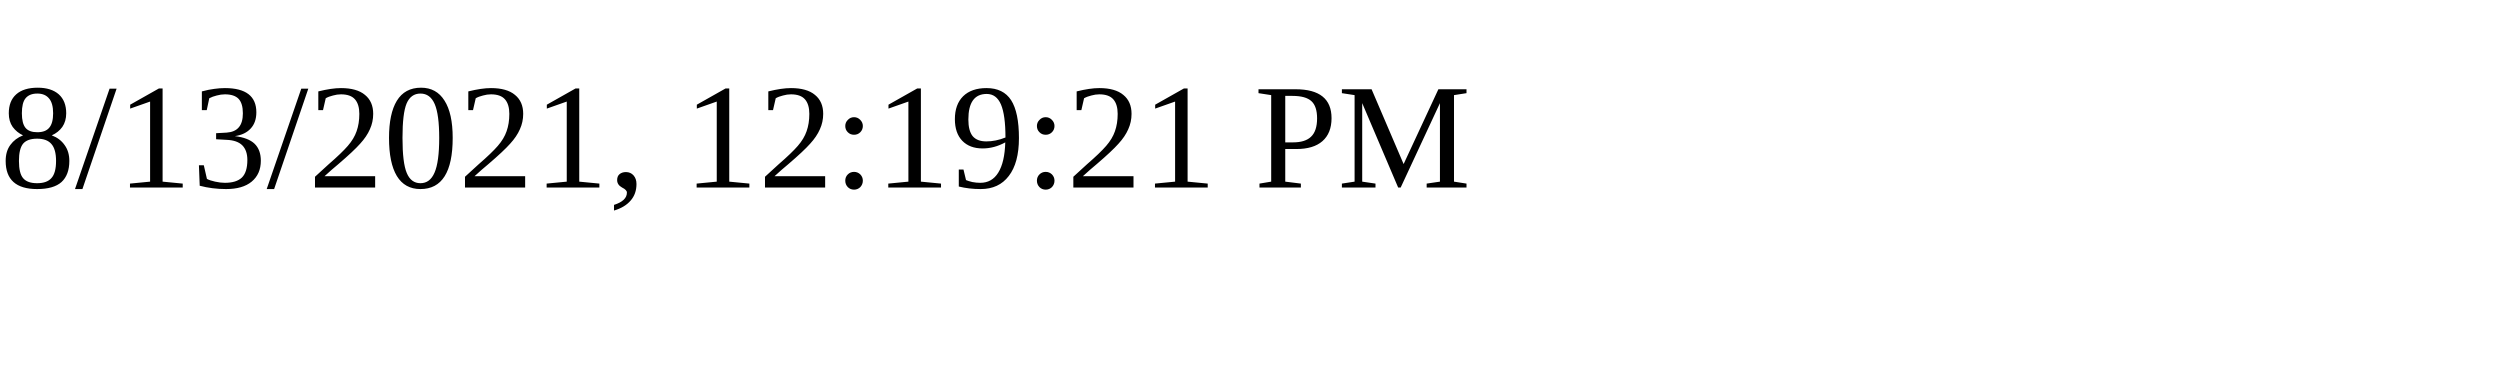
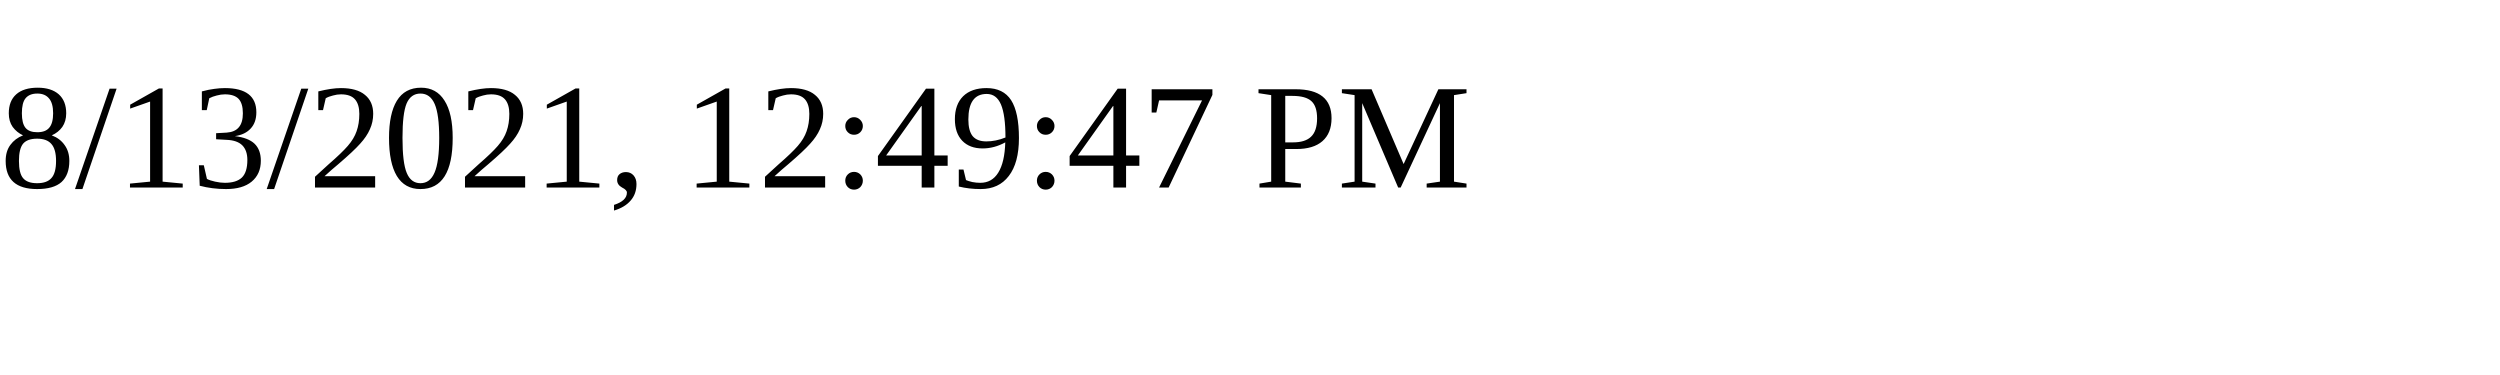
<svg xmlns="http://www.w3.org/2000/svg" height="30" width="200">
-   <text x="0" y="15">8/13/2021, 12:19:21 PM</text>
+   <text x="0" y="15">8/13/2021, 12:49:47 PM</text>
</svg>
